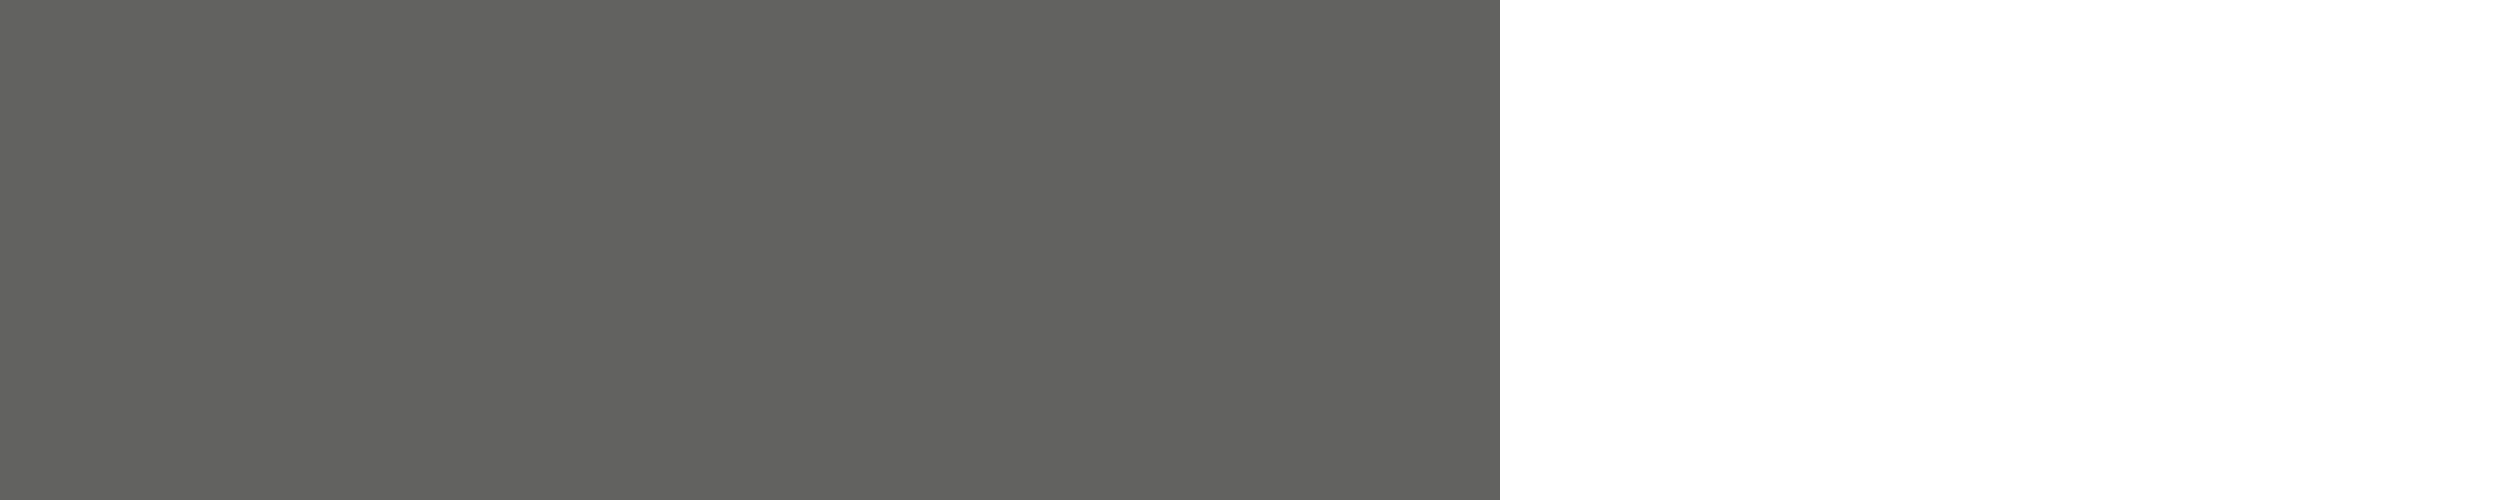
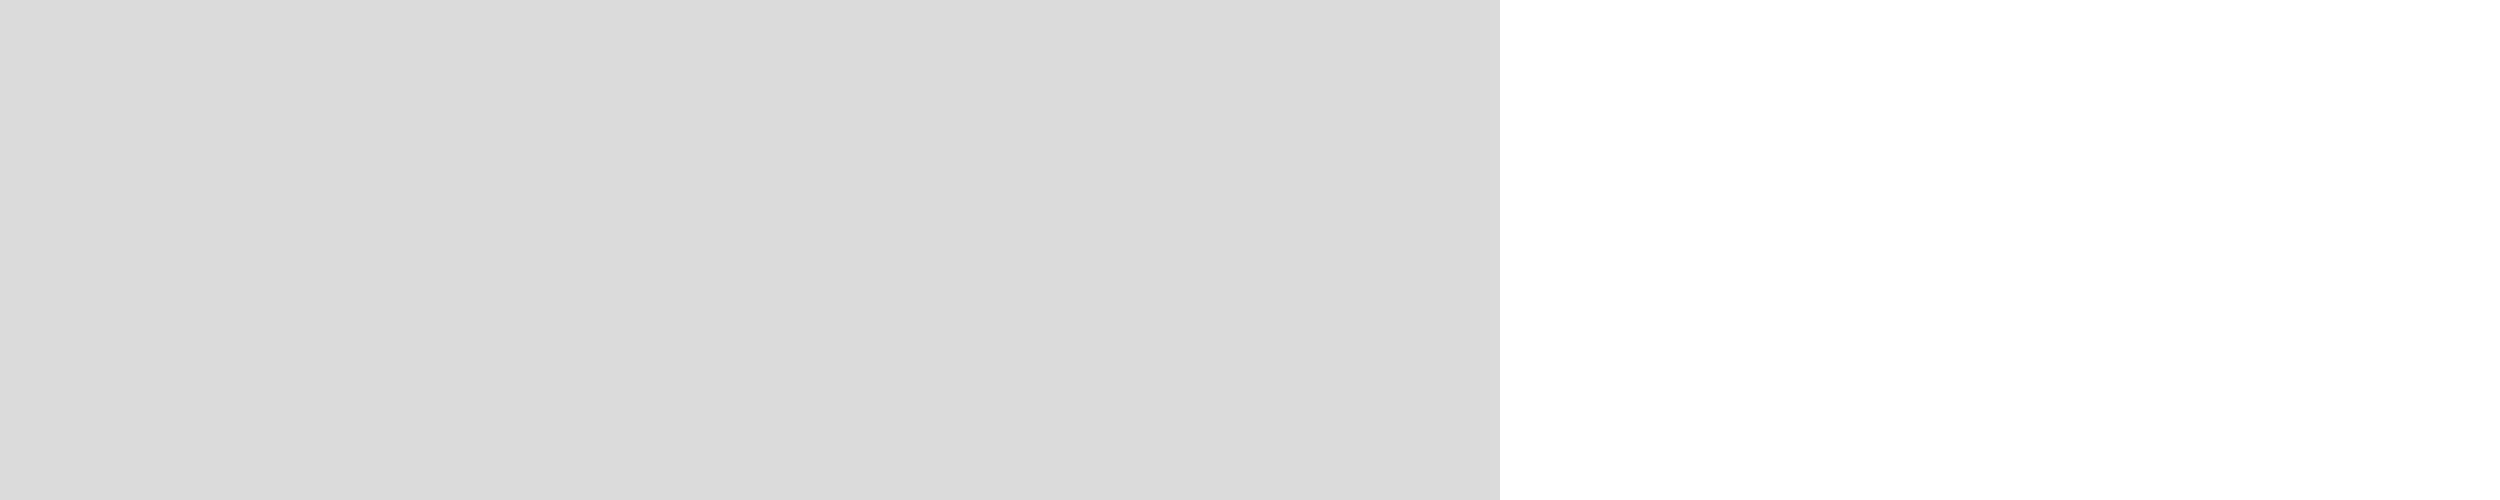
<svg xmlns="http://www.w3.org/2000/svg" width="5" height="1" viewBox="0 0 5 1" fill="none">
-   <rect width="3" height="1" fill="#626260" />
+   <rect width="3" height="1" fill="#DBDBDB" />
</svg>
